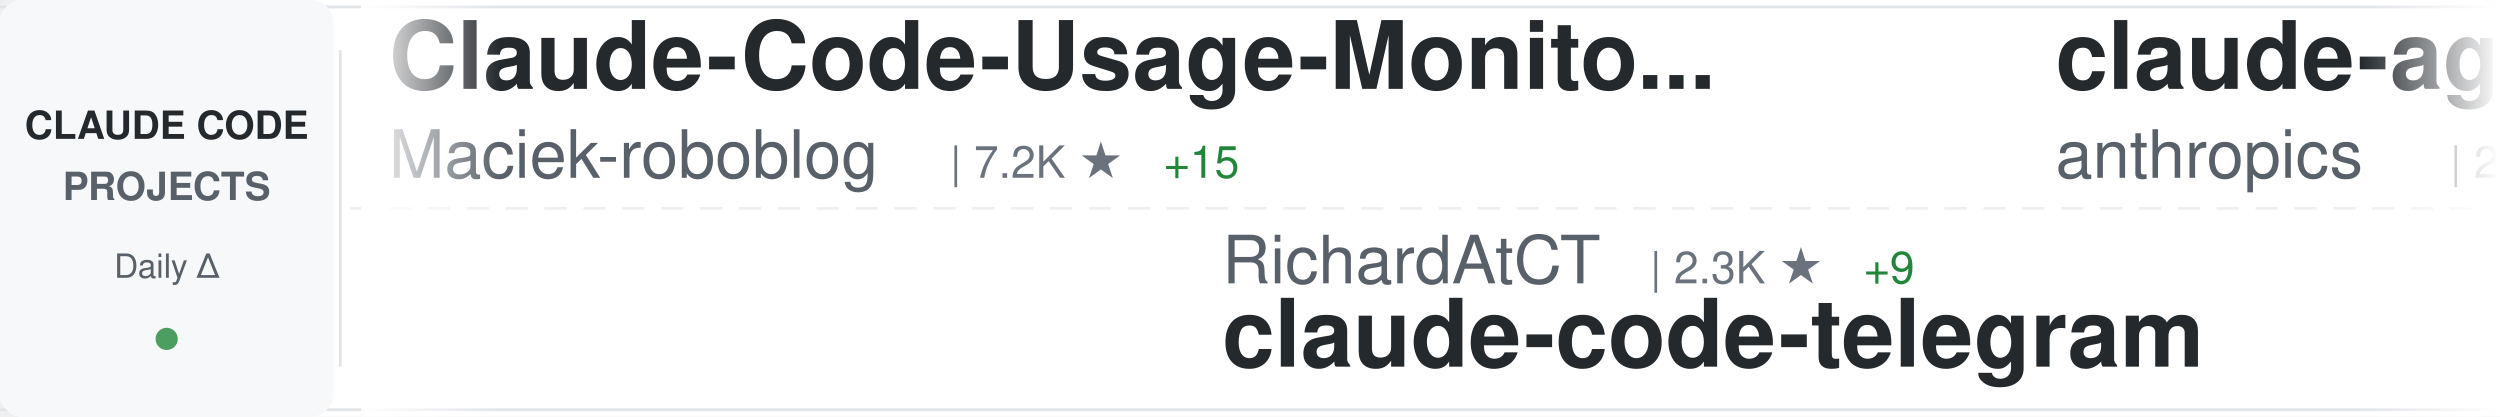
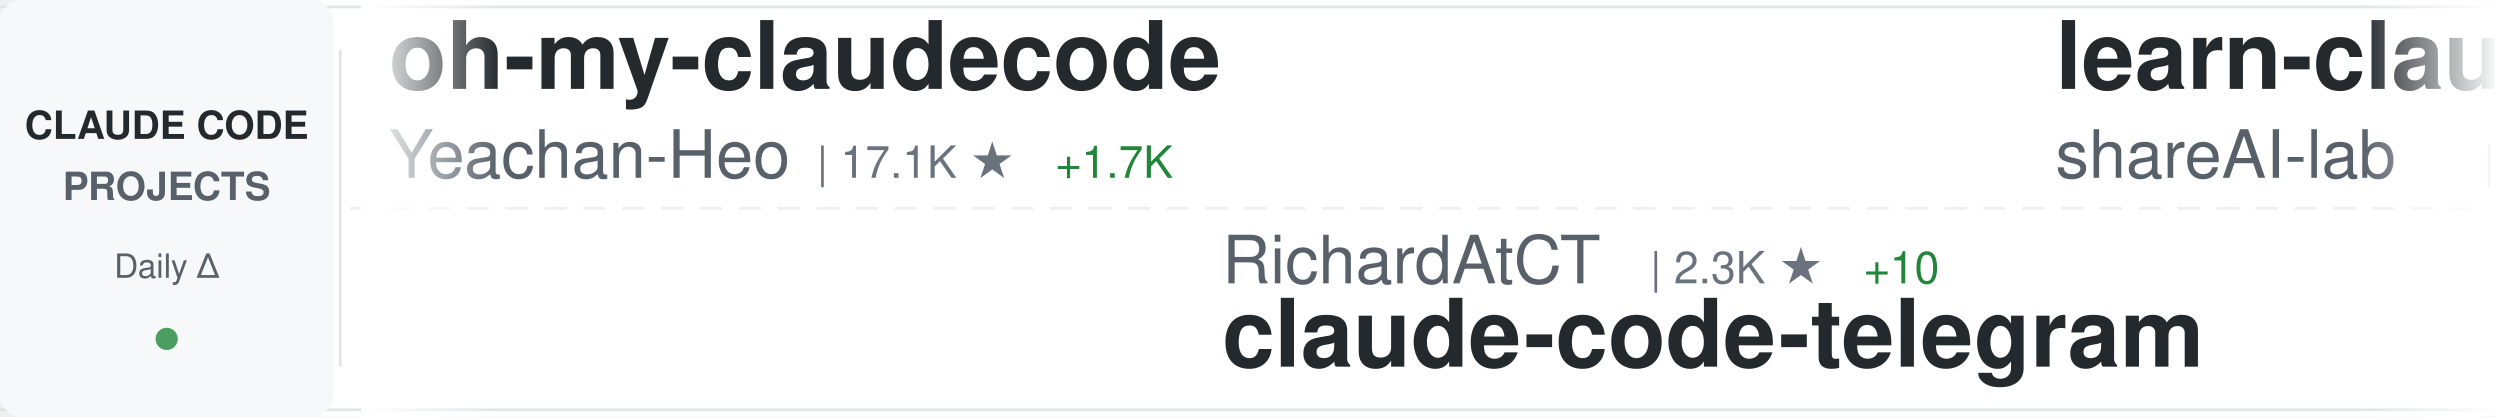
<svg xmlns="http://www.w3.org/2000/svg" width="900" height="150">
  <defs>
    <linearGradient id="awesomeLeftFade" x1="0%" y1="0%" x2="100%" y2="0%">
      <stop offset="0%" style="stop-color:#ffffff;stop-opacity:1" />
      <stop offset="100%" style="stop-color:#ffffff;stop-opacity:0" />
    </linearGradient>
    <linearGradient id="awesomeRightFade" x1="0%" y1="0%" x2="100%" y2="0%">
      <stop offset="0%" style="stop-color:#ffffff;stop-opacity:0" />
      <stop offset="100%" style="stop-color:#ffffff;stop-opacity:1" />
    </linearGradient>
  </defs>
  <rect width="900" height="150" fill="#ffffff" rx="8" />
  <rect x="0" y="2" width="900" height="1" fill="#e1e4e8" />
  <rect x="0" y="147" width="900" height="1" fill="#e1e4e8" />
  <line x1="0" y1="75" x2="900" y2="75" stroke="#e1e4e8" stroke-width="1" stroke-dasharray="8 6" opacity="0.6" />
  <rect x="0" y="0" width="120" height="150" fill="#f6f8fa" rx="8" />
  <text x="60" y="50" font-family="-apple-system, BlinkMacSystemFont, 'Segoe UI', Helvetica, Arial, sans-serif" font-size="14" font-weight="600" fill="#24292e" text-anchor="middle">CLAUDE CODE</text>
  <text x="60" y="72" font-family="-apple-system, BlinkMacSystemFont, 'Segoe UI', Helvetica, Arial, sans-serif" font-size="14" font-weight="600" fill="#586069" text-anchor="middle">PROJECTS</text>
  <text x="60" y="100" font-family="-apple-system, BlinkMacSystemFont, 'Segoe UI', Helvetica, Arial, sans-serif" font-size="12" font-weight="500" fill="#586069" text-anchor="middle">Daily Δ</text>
  <circle cx="60" cy="122" r="4" fill="#22863a" opacity="0.8" />
  <rect x="122" y="18" width="1" height="114" fill="#e1e4e8" />
  <clipPath id="awesomeTickerClip">
    <rect x="130" y="0" width="770" height="150" />
  </clipPath>
  <g clip-path="url(#awesomeTickerClip)">
    <g id="awesomeTickerItems">
      <animateTransform attributeName="transform" attributeType="XML" type="translate" from="0 0" to="-3000 0" dur="54s" repeatCount="indefinite" />
      <g transform="translate(0, 0)">
-         <text x="140" y="32" font-family="-apple-system, BlinkMacSystemFont, 'Segoe UI', Helvetica, Arial, sans-serif" font-size="34" font-weight="600" fill="#24292e">Claude-Code-Usage-Monito...</text>
-         <text x="140" y="64" font-family="-apple-system, BlinkMacSystemFont, 'Segoe UI', Helvetica, Arial, sans-serif" font-size="24" font-weight="400" fill="#586069">Maciek-roboblog</text>
-         <text x="342" y="64" font-family="-apple-system, BlinkMacSystemFont, 'Segoe UI', Helvetica, Arial, sans-serif" font-size="16" font-weight="500" fill="#6a737d">| 7.2K ★</text>
-         <text x="419" y="64" font-family="-apple-system, BlinkMacSystemFont, 'Segoe UI', Helvetica, Arial, sans-serif" font-size="16" font-weight="500" fill="#22863a"> +15</text>
+         <text x="140" y="32" font-family="-apple-system, BlinkMacSystemFont, 'Segoe UI', Helvetica, Arial, sans-serif" font-size="34" font-weight="600" fill="#24292e">oh-my-claudecode</text>
+         <text x="140" y="64" font-family="-apple-system, BlinkMacSystemFont, 'Segoe UI', Helvetica, Arial, sans-serif" font-size="24" font-weight="400" fill="#586069">Yeachan-Heo</text>
+         <text x="294" y="64" font-family="-apple-system, BlinkMacSystemFont, 'Segoe UI', Helvetica, Arial, sans-serif" font-size="16" font-weight="500" fill="#6a737d">| 17.1K ★</text>
+         <text x="380" y="64" font-family="-apple-system, BlinkMacSystemFont, 'Segoe UI', Helvetica, Arial, sans-serif" font-size="16" font-weight="500" fill="#22863a"> +1.7K</text>
      </g>
      <g transform="translate(300, 0)">
        <text x="140" y="102" font-family="-apple-system, BlinkMacSystemFont, 'Segoe UI', Helvetica, Arial, sans-serif" font-size="24" font-weight="400" fill="#586069">RichardAtCT</text>
        <text x="294" y="102" font-family="-apple-system, BlinkMacSystemFont, 'Segoe UI', Helvetica, Arial, sans-serif" font-size="16" font-weight="500" fill="#6a737d">| 2.3K ★</text>
-         <text x="371" y="102" font-family="-apple-system, BlinkMacSystemFont, 'Segoe UI', Helvetica, Arial, sans-serif" font-size="16" font-weight="500" fill="#22863a"> +9</text>
+         <text x="371" y="102" font-family="-apple-system, BlinkMacSystemFont, 'Segoe UI', Helvetica, Arial, sans-serif" font-size="16" font-weight="500" fill="#22863a"> +10</text>
        <text x="140" y="132" font-family="-apple-system, BlinkMacSystemFont, 'Segoe UI', Helvetica, Arial, sans-serif" font-size="34" font-weight="600" fill="#24292e">claude-code-telegram</text>
      </g>
      <g transform="translate(600, 0)">
-         <text x="140" y="32" font-family="-apple-system, BlinkMacSystemFont, 'Segoe UI', Helvetica, Arial, sans-serif" font-size="34" font-weight="600" fill="#24292e">claude-agent-sdk-demos</text>
-         <text x="140" y="64" font-family="-apple-system, BlinkMacSystemFont, 'Segoe UI', Helvetica, Arial, sans-serif" font-size="24" font-weight="400" fill="#586069">anthropics</text>
-         <text x="282" y="64" font-family="-apple-system, BlinkMacSystemFont, 'Segoe UI', Helvetica, Arial, sans-serif" font-size="16" font-weight="500" fill="#6a737d">| 2.0K ★</text>
-         <text x="359" y="64" font-family="-apple-system, BlinkMacSystemFont, 'Segoe UI', Helvetica, Arial, sans-serif" font-size="16" font-weight="500" fill="#22863a"> +22</text>
+         <text x="140" y="32" font-family="-apple-system, BlinkMacSystemFont, 'Segoe UI', Helvetica, Arial, sans-serif" font-size="34" font-weight="600" fill="#24292e">learn-claude-code</text>
+         <text x="140" y="64" font-family="-apple-system, BlinkMacSystemFont, 'Segoe UI', Helvetica, Arial, sans-serif" font-size="24" font-weight="400" fill="#586069">shareAI-lab</text>
+         <text x="294" y="64" font-family="-apple-system, BlinkMacSystemFont, 'Segoe UI', Helvetica, Arial, sans-serif" font-size="16" font-weight="500" fill="#6a737d">| 43.6K ★</text>
+         <text x="380" y="64" font-family="-apple-system, BlinkMacSystemFont, 'Segoe UI', Helvetica, Arial, sans-serif" font-size="16" font-weight="500" fill="#22863a"> +1.3K</text>
      </g>
      <g transform="translate(900, 0)">
-         <text x="140" y="102" font-family="-apple-system, BlinkMacSystemFont, 'Segoe UI', Helvetica, Arial, sans-serif" font-size="24" font-weight="400" fill="#586069">Alishahryar1</text>
-         <text x="306" y="102" font-family="-apple-system, BlinkMacSystemFont, 'Segoe UI', Helvetica, Arial, sans-serif" font-size="16" font-weight="500" fill="#6a737d">| 1.2K ★</text>
-         <text x="383" y="102" font-family="-apple-system, BlinkMacSystemFont, 'Segoe UI', Helvetica, Arial, sans-serif" font-size="16" font-weight="500" fill="#22863a"> +35</text>
-         <text x="140" y="132" font-family="-apple-system, BlinkMacSystemFont, 'Segoe UI', Helvetica, Arial, sans-serif" font-size="34" font-weight="600" fill="#24292e">free-claude-code</text>
+         <text x="140" y="102" font-family="-apple-system, BlinkMacSystemFont, 'Segoe UI', Helvetica, Arial, sans-serif" font-size="24" font-weight="400" fill="#586069">cixingguangming55555</text>
+         <text x="402" y="102" font-family="-apple-system, BlinkMacSystemFont, 'Segoe UI', Helvetica, Arial, sans-serif" font-size="16" font-weight="500" fill="#6a737d">| 2.5K ★</text>
+         <text x="140" y="132" font-family="-apple-system, BlinkMacSystemFont, 'Segoe UI', Helvetica, Arial, sans-serif" font-size="34" font-weight="600" fill="#24292e">wechat-bot</text>
      </g>
      <g transform="translate(1200, 0)">
-         <text x="140" y="32" font-family="-apple-system, BlinkMacSystemFont, 'Segoe UI', Helvetica, Arial, sans-serif" font-size="34" font-weight="600" fill="#24292e">Claude-Code-Remote</text>
-         <text x="140" y="64" font-family="-apple-system, BlinkMacSystemFont, 'Segoe UI', Helvetica, Arial, sans-serif" font-size="24" font-weight="400" fill="#586069">JessyTsui</text>
-         <text x="270" y="64" font-family="-apple-system, BlinkMacSystemFont, 'Segoe UI', Helvetica, Arial, sans-serif" font-size="16" font-weight="500" fill="#6a737d">| 1.2K ★</text>
-         <text x="347" y="64" font-family="-apple-system, BlinkMacSystemFont, 'Segoe UI', Helvetica, Arial, sans-serif" font-size="16" font-weight="500" fill="#22863a"> +2</text>
+         <text x="140" y="32" font-family="-apple-system, BlinkMacSystemFont, 'Segoe UI', Helvetica, Arial, sans-serif" font-size="34" font-weight="600" fill="#24292e">claude-code-workflows</text>
+         <text x="140" y="64" font-family="-apple-system, BlinkMacSystemFont, 'Segoe UI', Helvetica, Arial, sans-serif" font-size="24" font-weight="400" fill="#586069">OneRedOak</text>
+         <text x="270" y="64" font-family="-apple-system, BlinkMacSystemFont, 'Segoe UI', Helvetica, Arial, sans-serif" font-size="16" font-weight="500" fill="#6a737d">| 3.8K ★</text>
+         <text x="347" y="64" font-family="-apple-system, BlinkMacSystemFont, 'Segoe UI', Helvetica, Arial, sans-serif" font-size="16" font-weight="500" fill="#22863a"> +5</text>
      </g>
      <g transform="translate(1500, 0)">
-         <text x="140" y="102" font-family="-apple-system, BlinkMacSystemFont, 'Segoe UI', Helvetica, Arial, sans-serif" font-size="24" font-weight="400" fill="#586069">davila7</text>
-         <text x="246" y="102" font-family="-apple-system, BlinkMacSystemFont, 'Segoe UI', Helvetica, Arial, sans-serif" font-size="16" font-weight="500" fill="#6a737d">| 23.8K ★</text>
-         <text x="332" y="102" font-family="-apple-system, BlinkMacSystemFont, 'Segoe UI', Helvetica, Arial, sans-serif" font-size="16" font-weight="500" fill="#22863a"> +46</text>
-         <text x="140" y="132" font-family="-apple-system, BlinkMacSystemFont, 'Segoe UI', Helvetica, Arial, sans-serif" font-size="34" font-weight="600" fill="#24292e">claude-code-templates</text>
+         <text x="140" y="102" font-family="-apple-system, BlinkMacSystemFont, 'Segoe UI', Helvetica, Arial, sans-serif" font-size="24" font-weight="400" fill="#586069">peterkrueck</text>
+         <text x="294" y="102" font-family="-apple-system, BlinkMacSystemFont, 'Segoe UI', Helvetica, Arial, sans-serif" font-size="16" font-weight="500" fill="#6a737d">| 1.3K ★</text>
+         <text x="371" y="102" font-family="-apple-system, BlinkMacSystemFont, 'Segoe UI', Helvetica, Arial, sans-serif" font-size="16" font-weight="500" fill="#22863a"> +3</text>
+         <text x="140" y="132" font-family="-apple-system, BlinkMacSystemFont, 'Segoe UI', Helvetica, Arial, sans-serif" font-size="34" font-weight="600" fill="#24292e">Claude-Code-Development-...</text>
      </g>
      <g transform="translate(1800, 0)">
-         <text x="140" y="32" font-family="-apple-system, BlinkMacSystemFont, 'Segoe UI', Helvetica, Arial, sans-serif" font-size="34" font-weight="600" fill="#24292e">claude-code-source-code-...</text>
-         <text x="140" y="64" font-family="-apple-system, BlinkMacSystemFont, 'Segoe UI', Helvetica, Arial, sans-serif" font-size="24" font-weight="400" fill="#586069">ghuntley</text>
-         <text x="258" y="64" font-family="-apple-system, BlinkMacSystemFont, 'Segoe UI', Helvetica, Arial, sans-serif" font-size="16" font-weight="500" fill="#6a737d">| 875 ★</text>
-         <text x="326" y="64" font-family="-apple-system, BlinkMacSystemFont, 'Segoe UI', Helvetica, Arial, sans-serif" font-size="16" font-weight="500" fill="#22863a"> +1</text>
+         <text x="140" y="32" font-family="-apple-system, BlinkMacSystemFont, 'Segoe UI', Helvetica, Arial, sans-serif" font-size="34" font-weight="600" fill="#24292e">claude-code-config</text>
+         <text x="140" y="64" font-family="-apple-system, BlinkMacSystemFont, 'Segoe UI', Helvetica, Arial, sans-serif" font-size="24" font-weight="400" fill="#586069">jarrodwatts</text>
+         <text x="294" y="64" font-family="-apple-system, BlinkMacSystemFont, 'Segoe UI', Helvetica, Arial, sans-serif" font-size="16" font-weight="500" fill="#6a737d">| 1.0K ★</text>
+         <text x="371" y="64" font-family="-apple-system, BlinkMacSystemFont, 'Segoe UI', Helvetica, Arial, sans-serif" font-size="16" font-weight="500" fill="#22863a"> +1</text>
      </g>
      <g transform="translate(2100, 0)">
-         <text x="140" y="102" font-family="-apple-system, BlinkMacSystemFont, 'Segoe UI', Helvetica, Arial, sans-serif" font-size="24" font-weight="400" fill="#586069">huangjia2019</text>
-         <text x="306" y="102" font-family="-apple-system, BlinkMacSystemFont, 'Segoe UI', Helvetica, Arial, sans-serif" font-size="16" font-weight="500" fill="#6a737d">| 334 ★</text>
-         <text x="374" y="102" font-family="-apple-system, BlinkMacSystemFont, 'Segoe UI', Helvetica, Arial, sans-serif" font-size="16" font-weight="500" fill="#22863a"> +8</text>
-         <text x="140" y="132" font-family="-apple-system, BlinkMacSystemFont, 'Segoe UI', Helvetica, Arial, sans-serif" font-size="34" font-weight="600" fill="#24292e">claude-code-engineering</text>
+         <text x="140" y="102" font-family="-apple-system, BlinkMacSystemFont, 'Segoe UI', Helvetica, Arial, sans-serif" font-size="24" font-weight="400" fill="#586069">jeremylongshore</text>
+         <text x="342" y="102" font-family="-apple-system, BlinkMacSystemFont, 'Segoe UI', Helvetica, Arial, sans-serif" font-size="16" font-weight="500" fill="#6a737d">| 1.8K ★</text>
+         <text x="419" y="102" font-family="-apple-system, BlinkMacSystemFont, 'Segoe UI', Helvetica, Arial, sans-serif" font-size="16" font-weight="500" fill="#22863a"> +10</text>
+         <text x="140" y="132" font-family="-apple-system, BlinkMacSystemFont, 'Segoe UI', Helvetica, Arial, sans-serif" font-size="34" font-weight="600" fill="#24292e">claude-code-plugins-plus...</text>
      </g>
      <g transform="translate(2400, 0)">
-         <text x="140" y="32" font-family="-apple-system, BlinkMacSystemFont, 'Segoe UI', Helvetica, Arial, sans-serif" font-size="34" font-weight="600" fill="#24292e">claude-code-plugins-plus...</text>
-         <text x="140" y="64" font-family="-apple-system, BlinkMacSystemFont, 'Segoe UI', Helvetica, Arial, sans-serif" font-size="24" font-weight="400" fill="#586069">jeremylongshore</text>
-         <text x="342" y="64" font-family="-apple-system, BlinkMacSystemFont, 'Segoe UI', Helvetica, Arial, sans-serif" font-size="16" font-weight="500" fill="#6a737d">| 1.8K ★</text>
-         <text x="419" y="64" font-family="-apple-system, BlinkMacSystemFont, 'Segoe UI', Helvetica, Arial, sans-serif" font-size="16" font-weight="500" fill="#22863a"> +10</text>
+         <text x="140" y="32" font-family="-apple-system, BlinkMacSystemFont, 'Segoe UI', Helvetica, Arial, sans-serif" font-size="34" font-weight="600" fill="#24292e">cc-switch</text>
+         <text x="140" y="64" font-family="-apple-system, BlinkMacSystemFont, 'Segoe UI', Helvetica, Arial, sans-serif" font-size="24" font-weight="400" fill="#586069">farion1231</text>
+         <text x="282" y="64" font-family="-apple-system, BlinkMacSystemFont, 'Segoe UI', Helvetica, Arial, sans-serif" font-size="16" font-weight="500" fill="#6a737d">| 35.6K ★</text>
+         <text x="368" y="64" font-family="-apple-system, BlinkMacSystemFont, 'Segoe UI', Helvetica, Arial, sans-serif" font-size="16" font-weight="500" fill="#22863a"> +545</text>
      </g>
      <g transform="translate(2700, 0)">
-         <text x="140" y="102" font-family="-apple-system, BlinkMacSystemFont, 'Segoe UI', Helvetica, Arial, sans-serif" font-size="24" font-weight="400" fill="#586069">snarktank</text>
-         <text x="270" y="102" font-family="-apple-system, BlinkMacSystemFont, 'Segoe UI', Helvetica, Arial, sans-serif" font-size="16" font-weight="500" fill="#6a737d">| 14.0K ★</text>
-         <text x="356" y="102" font-family="-apple-system, BlinkMacSystemFont, 'Segoe UI', Helvetica, Arial, sans-serif" font-size="16" font-weight="500" fill="#22863a"> +70</text>
-         <text x="140" y="132" font-family="-apple-system, BlinkMacSystemFont, 'Segoe UI', Helvetica, Arial, sans-serif" font-size="34" font-weight="600" fill="#24292e">ralph</text>
+         <text x="140" y="102" font-family="-apple-system, BlinkMacSystemFont, 'Segoe UI', Helvetica, Arial, sans-serif" font-size="24" font-weight="400" fill="#586069">JessyTsui</text>
+         <text x="270" y="102" font-family="-apple-system, BlinkMacSystemFont, 'Segoe UI', Helvetica, Arial, sans-serif" font-size="16" font-weight="500" fill="#6a737d">| 1.2K ★</text>
+         <text x="347" y="102" font-family="-apple-system, BlinkMacSystemFont, 'Segoe UI', Helvetica, Arial, sans-serif" font-size="16" font-weight="500" fill="#22863a"> +3</text>
+         <text x="140" y="132" font-family="-apple-system, BlinkMacSystemFont, 'Segoe UI', Helvetica, Arial, sans-serif" font-size="34" font-weight="600" fill="#24292e">Claude-Code-Remote</text>
      </g>
      <g transform="translate(3000, 0)">
-         <text x="140" y="32" font-family="-apple-system, BlinkMacSystemFont, 'Segoe UI', Helvetica, Arial, sans-serif" font-size="34" font-weight="600" fill="#24292e">Claude-Code-Usage-Monito...</text>
-         <text x="140" y="64" font-family="-apple-system, BlinkMacSystemFont, 'Segoe UI', Helvetica, Arial, sans-serif" font-size="24" font-weight="400" fill="#586069">Maciek-roboblog</text>
-         <text x="342" y="64" font-family="-apple-system, BlinkMacSystemFont, 'Segoe UI', Helvetica, Arial, sans-serif" font-size="16" font-weight="500" fill="#6a737d">| 7.2K ★</text>
-         <text x="419" y="64" font-family="-apple-system, BlinkMacSystemFont, 'Segoe UI', Helvetica, Arial, sans-serif" font-size="16" font-weight="500" fill="#22863a"> +15</text>
+         <text x="140" y="32" font-family="-apple-system, BlinkMacSystemFont, 'Segoe UI', Helvetica, Arial, sans-serif" font-size="34" font-weight="600" fill="#24292e">oh-my-claudecode</text>
+         <text x="140" y="64" font-family="-apple-system, BlinkMacSystemFont, 'Segoe UI', Helvetica, Arial, sans-serif" font-size="24" font-weight="400" fill="#586069">Yeachan-Heo</text>
+         <text x="294" y="64" font-family="-apple-system, BlinkMacSystemFont, 'Segoe UI', Helvetica, Arial, sans-serif" font-size="16" font-weight="500" fill="#6a737d">| 17.1K ★</text>
+         <text x="380" y="64" font-family="-apple-system, BlinkMacSystemFont, 'Segoe UI', Helvetica, Arial, sans-serif" font-size="16" font-weight="500" fill="#22863a"> +1.7K</text>
      </g>
      <g transform="translate(3300, 0)">
        <text x="140" y="102" font-family="-apple-system, BlinkMacSystemFont, 'Segoe UI', Helvetica, Arial, sans-serif" font-size="24" font-weight="400" fill="#586069">RichardAtCT</text>
        <text x="294" y="102" font-family="-apple-system, BlinkMacSystemFont, 'Segoe UI', Helvetica, Arial, sans-serif" font-size="16" font-weight="500" fill="#6a737d">| 2.3K ★</text>
-         <text x="371" y="102" font-family="-apple-system, BlinkMacSystemFont, 'Segoe UI', Helvetica, Arial, sans-serif" font-size="16" font-weight="500" fill="#22863a"> +9</text>
+         <text x="371" y="102" font-family="-apple-system, BlinkMacSystemFont, 'Segoe UI', Helvetica, Arial, sans-serif" font-size="16" font-weight="500" fill="#22863a"> +10</text>
        <text x="140" y="132" font-family="-apple-system, BlinkMacSystemFont, 'Segoe UI', Helvetica, Arial, sans-serif" font-size="34" font-weight="600" fill="#24292e">claude-code-telegram</text>
      </g>
      <g transform="translate(3600, 0)">
-         <text x="140" y="32" font-family="-apple-system, BlinkMacSystemFont, 'Segoe UI', Helvetica, Arial, sans-serif" font-size="34" font-weight="600" fill="#24292e">claude-agent-sdk-demos</text>
-         <text x="140" y="64" font-family="-apple-system, BlinkMacSystemFont, 'Segoe UI', Helvetica, Arial, sans-serif" font-size="24" font-weight="400" fill="#586069">anthropics</text>
-         <text x="282" y="64" font-family="-apple-system, BlinkMacSystemFont, 'Segoe UI', Helvetica, Arial, sans-serif" font-size="16" font-weight="500" fill="#6a737d">| 2.0K ★</text>
-         <text x="359" y="64" font-family="-apple-system, BlinkMacSystemFont, 'Segoe UI', Helvetica, Arial, sans-serif" font-size="16" font-weight="500" fill="#22863a"> +22</text>
+         <text x="140" y="32" font-family="-apple-system, BlinkMacSystemFont, 'Segoe UI', Helvetica, Arial, sans-serif" font-size="34" font-weight="600" fill="#24292e">learn-claude-code</text>
+         <text x="140" y="64" font-family="-apple-system, BlinkMacSystemFont, 'Segoe UI', Helvetica, Arial, sans-serif" font-size="24" font-weight="400" fill="#586069">shareAI-lab</text>
+         <text x="294" y="64" font-family="-apple-system, BlinkMacSystemFont, 'Segoe UI', Helvetica, Arial, sans-serif" font-size="16" font-weight="500" fill="#6a737d">| 43.6K ★</text>
+         <text x="380" y="64" font-family="-apple-system, BlinkMacSystemFont, 'Segoe UI', Helvetica, Arial, sans-serif" font-size="16" font-weight="500" fill="#22863a"> +1.3K</text>
      </g>
      <g transform="translate(3900, 0)">
-         <text x="140" y="102" font-family="-apple-system, BlinkMacSystemFont, 'Segoe UI', Helvetica, Arial, sans-serif" font-size="24" font-weight="400" fill="#586069">Alishahryar1</text>
-         <text x="306" y="102" font-family="-apple-system, BlinkMacSystemFont, 'Segoe UI', Helvetica, Arial, sans-serif" font-size="16" font-weight="500" fill="#6a737d">| 1.2K ★</text>
-         <text x="383" y="102" font-family="-apple-system, BlinkMacSystemFont, 'Segoe UI', Helvetica, Arial, sans-serif" font-size="16" font-weight="500" fill="#22863a"> +35</text>
-         <text x="140" y="132" font-family="-apple-system, BlinkMacSystemFont, 'Segoe UI', Helvetica, Arial, sans-serif" font-size="34" font-weight="600" fill="#24292e">free-claude-code</text>
+         <text x="140" y="102" font-family="-apple-system, BlinkMacSystemFont, 'Segoe UI', Helvetica, Arial, sans-serif" font-size="24" font-weight="400" fill="#586069">cixingguangming55555</text>
+         <text x="402" y="102" font-family="-apple-system, BlinkMacSystemFont, 'Segoe UI', Helvetica, Arial, sans-serif" font-size="16" font-weight="500" fill="#6a737d">| 2.5K ★</text>
+         <text x="140" y="132" font-family="-apple-system, BlinkMacSystemFont, 'Segoe UI', Helvetica, Arial, sans-serif" font-size="34" font-weight="600" fill="#24292e">wechat-bot</text>
      </g>
    </g>
  </g>
  <rect x="130" y="0" width="50" height="150" fill="url(#awesomeLeftFade)" />
  <rect x="850" y="0" width="50" height="150" fill="url(#awesomeRightFade)" />
</svg>
